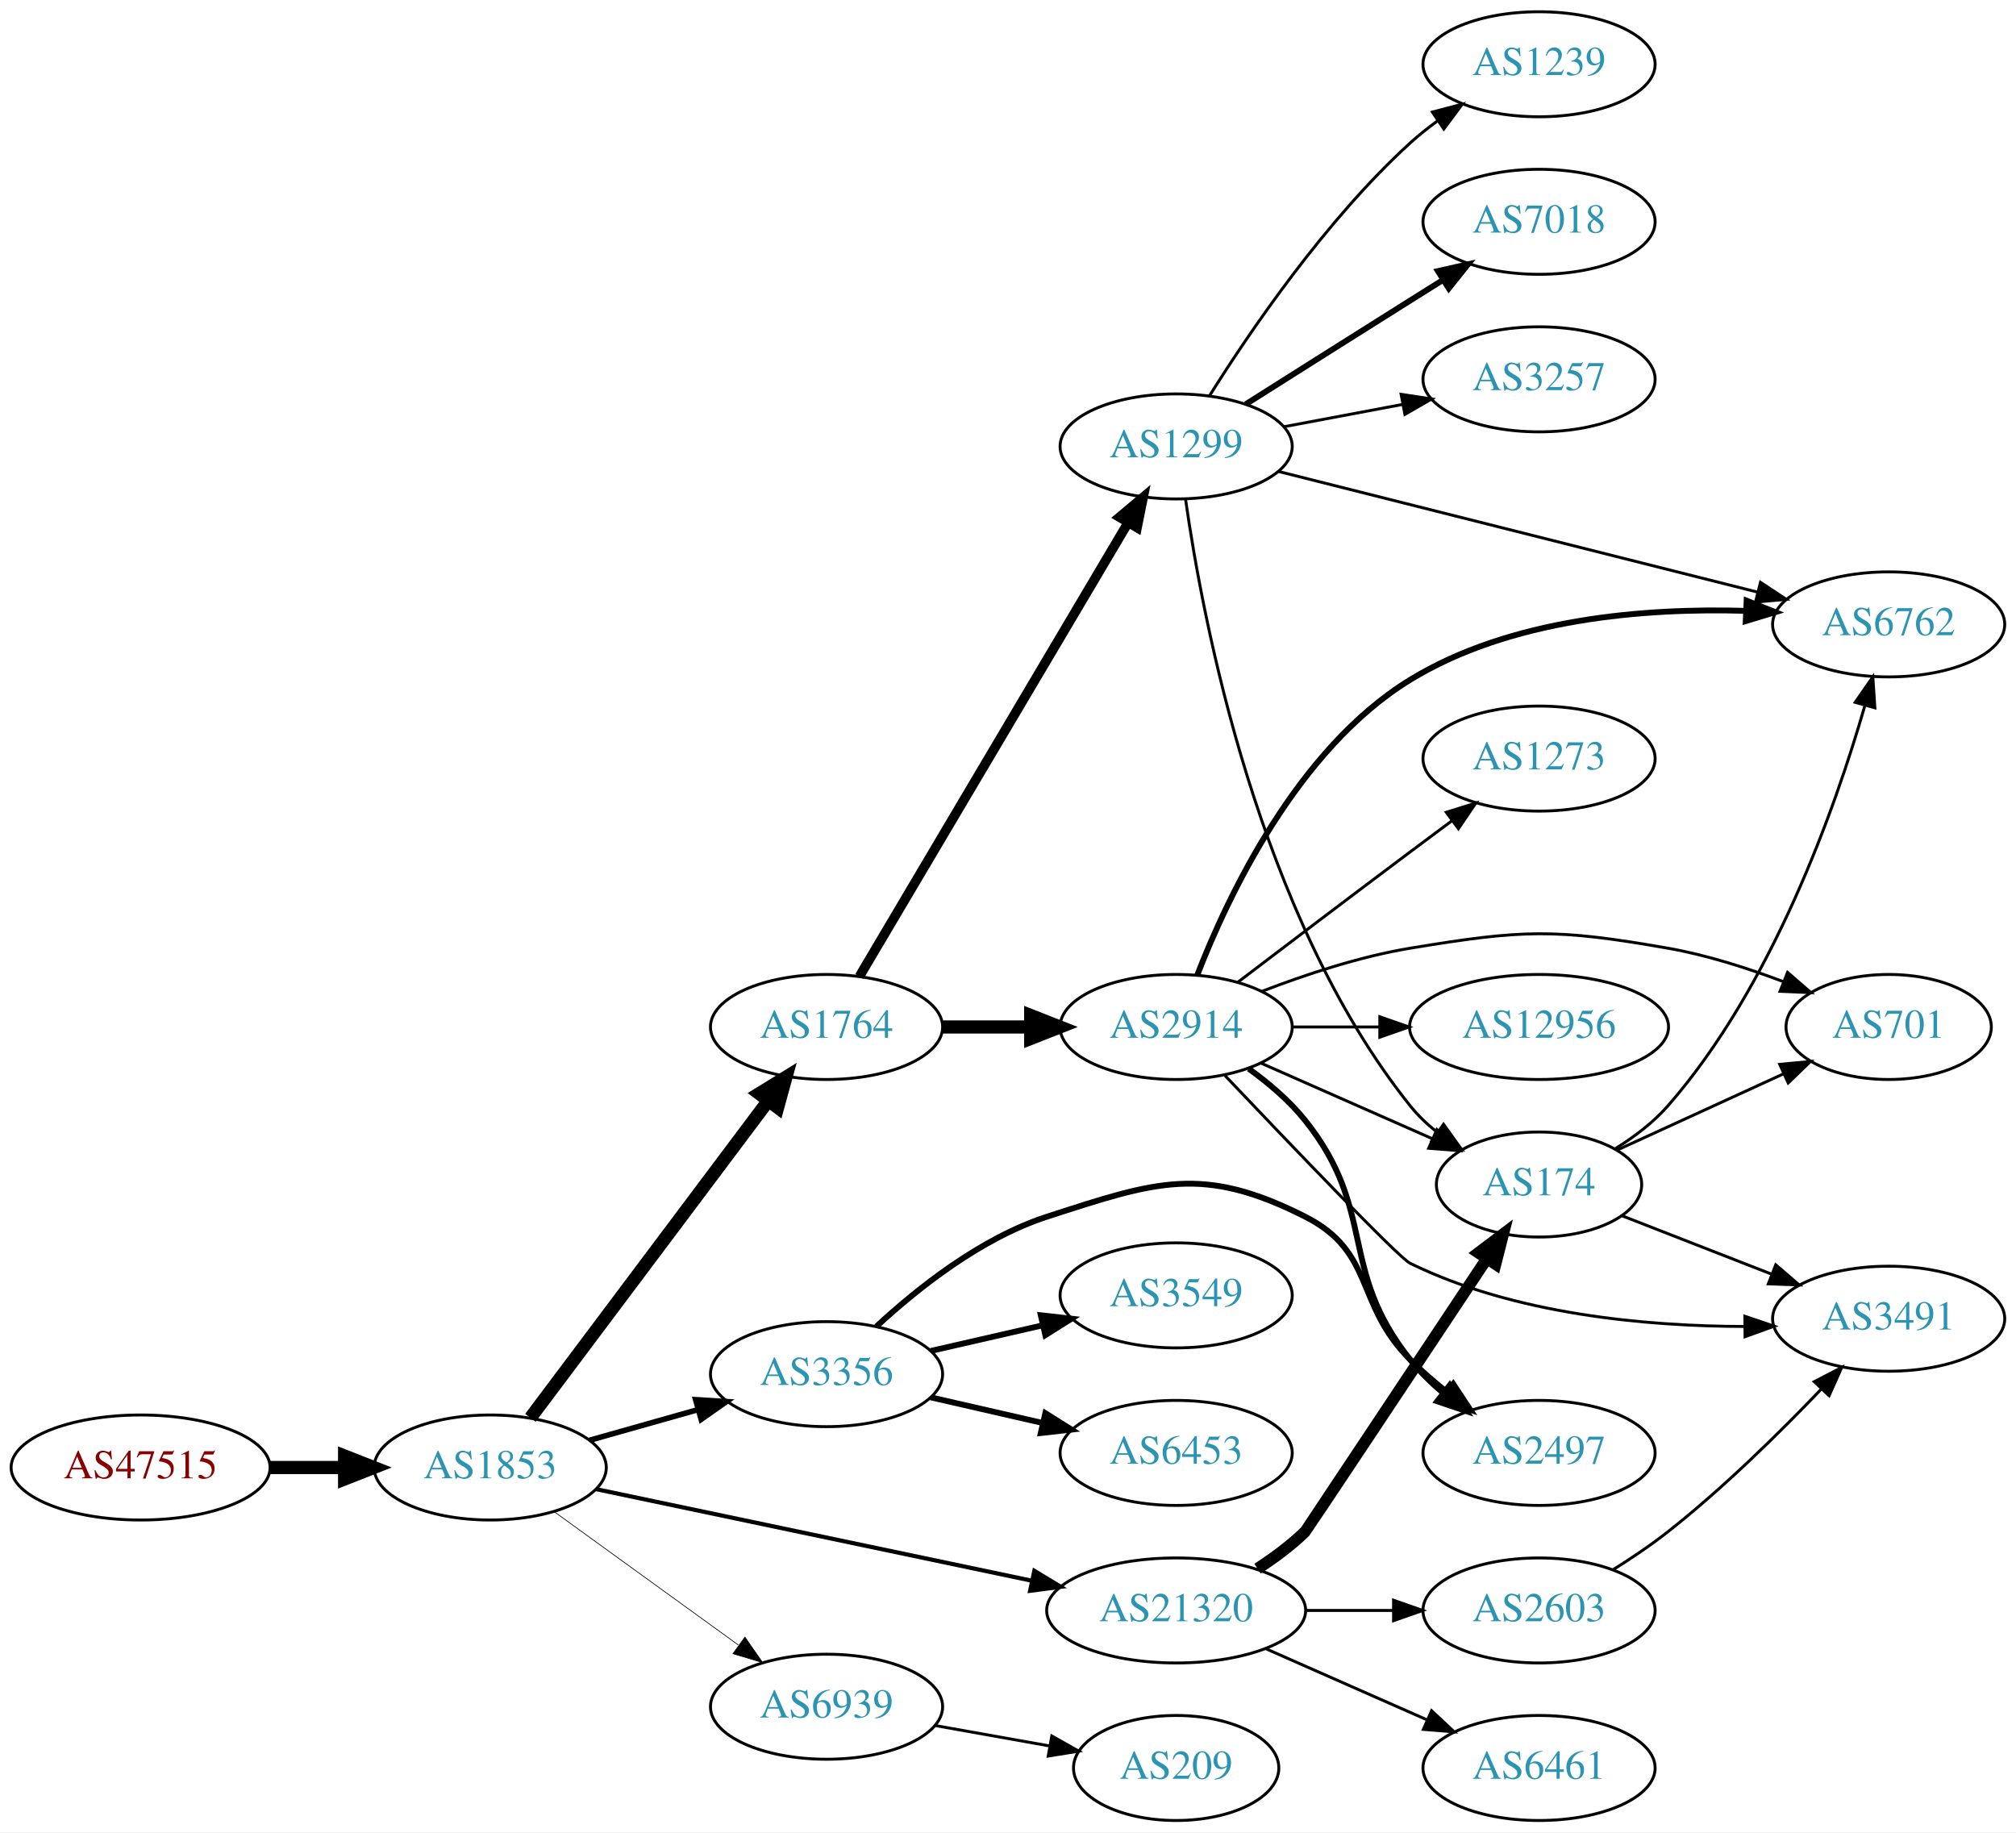
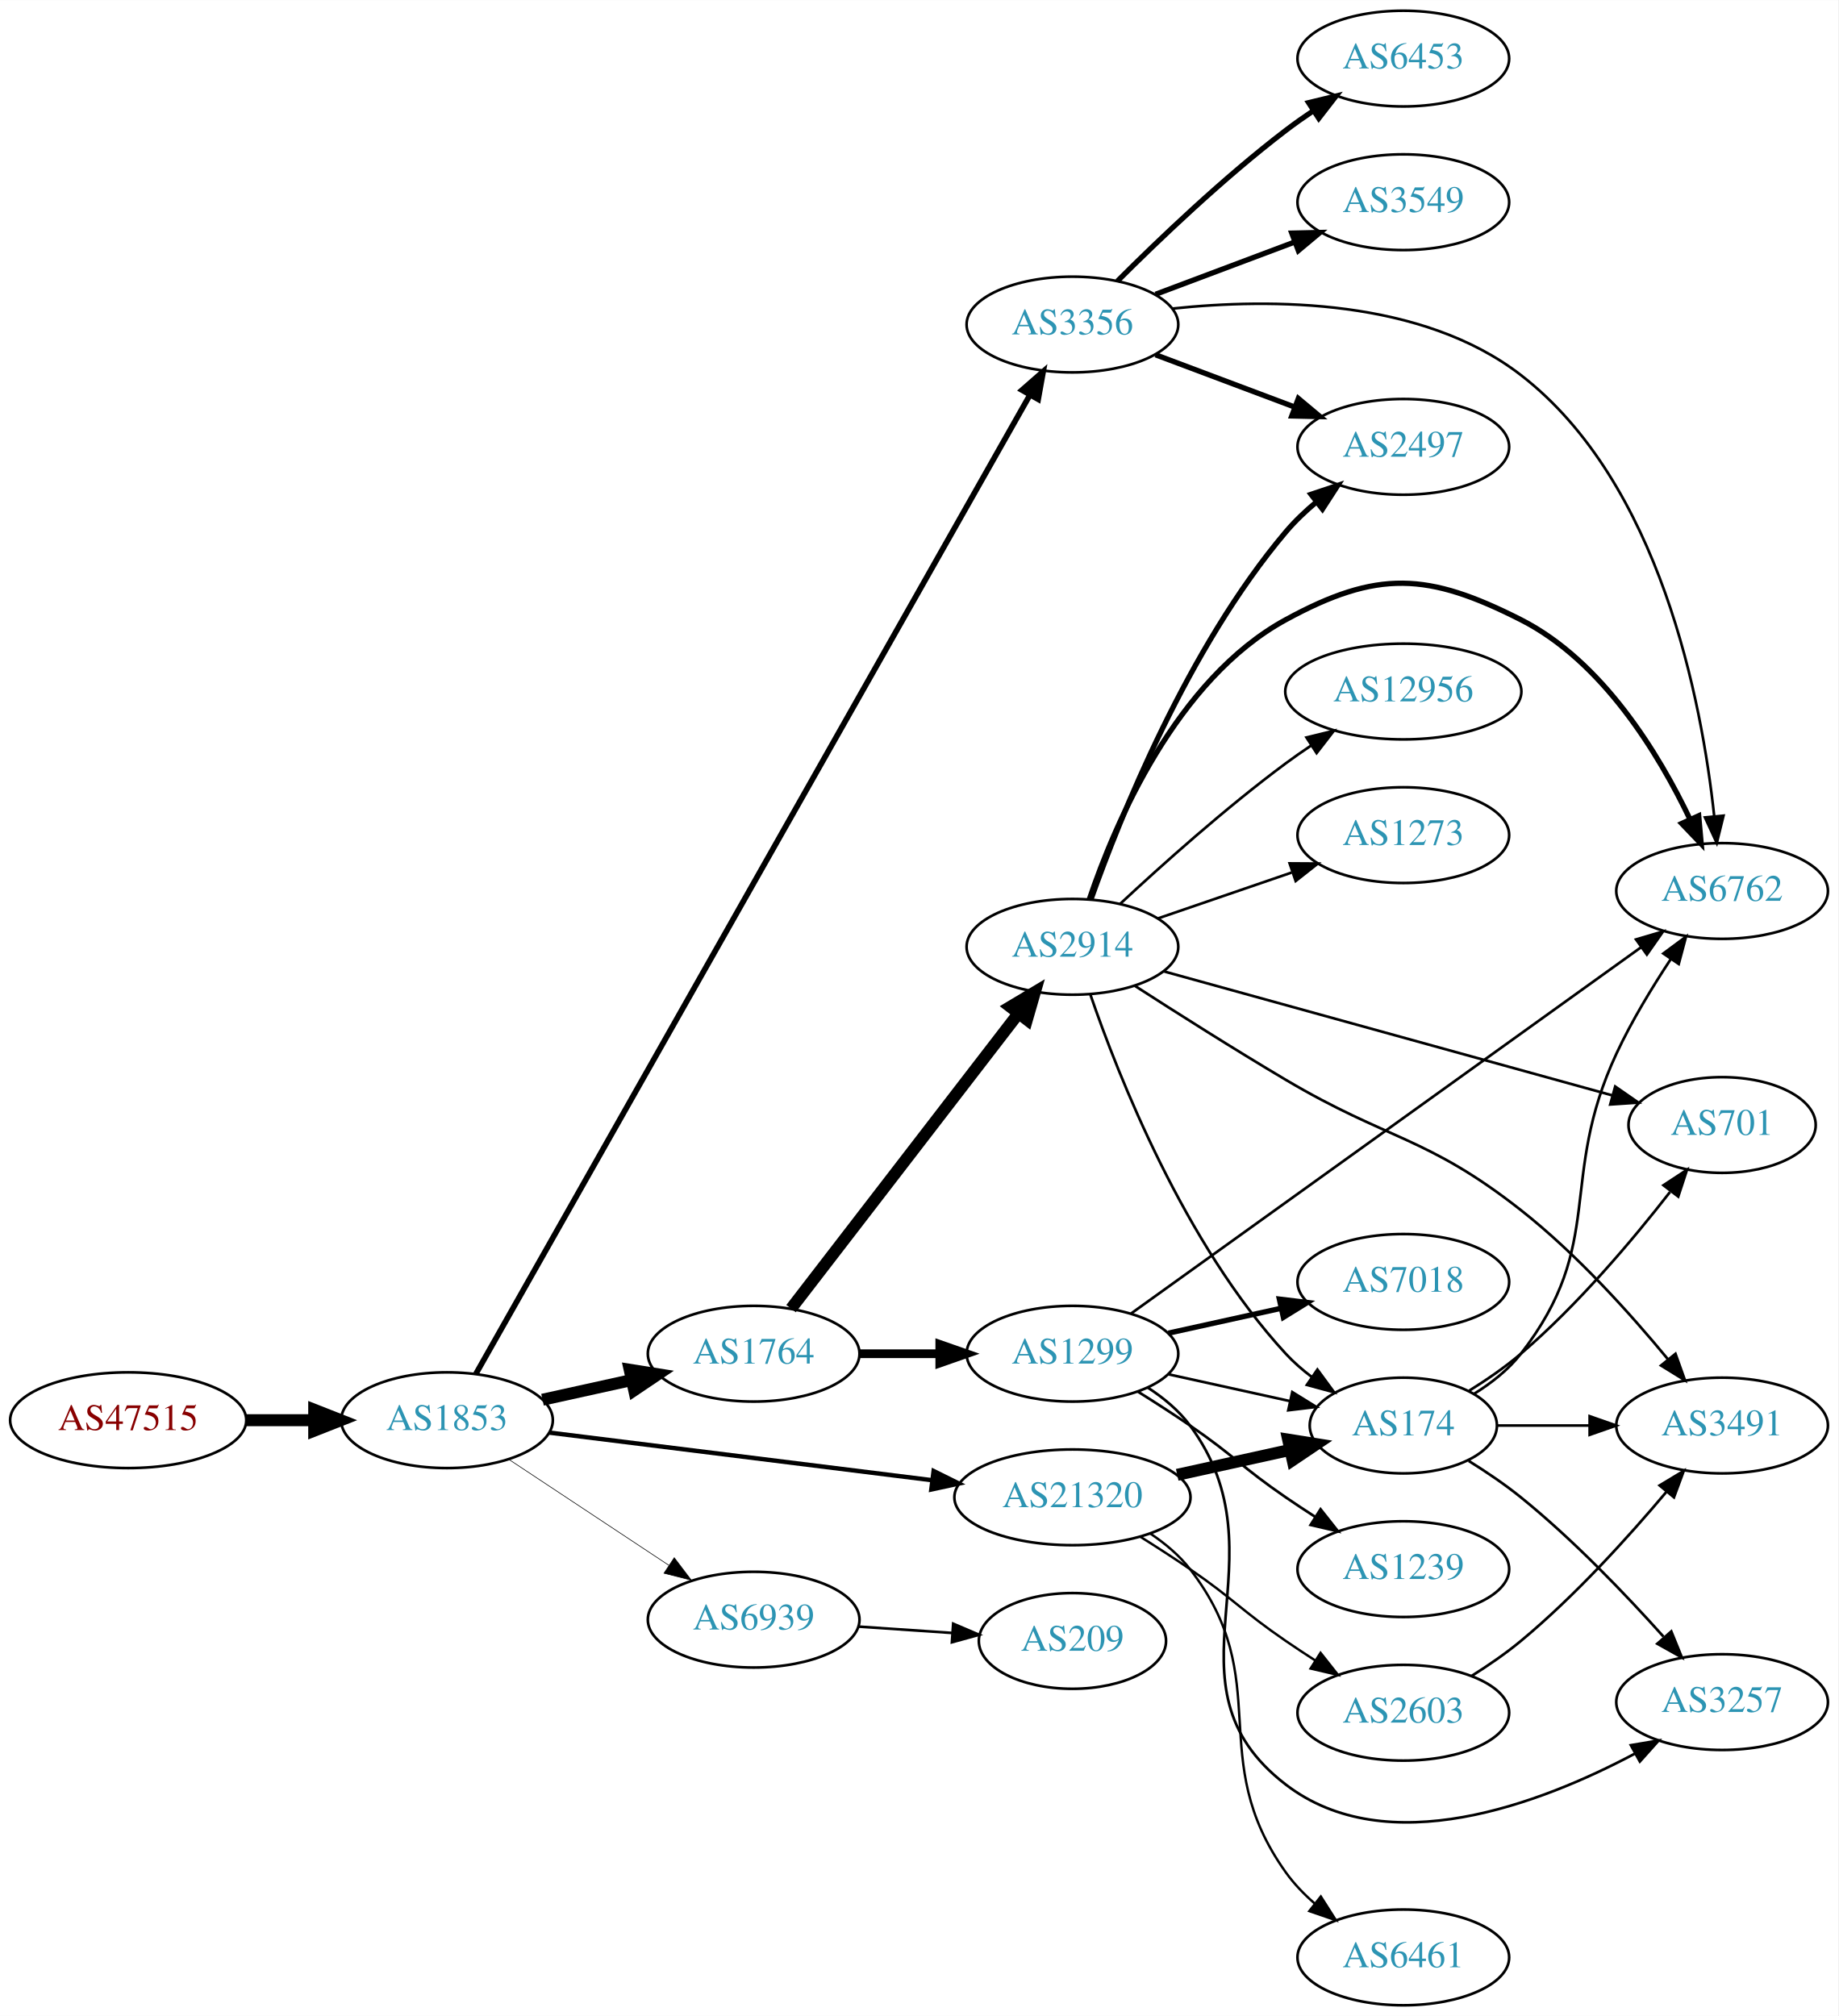
- <svg xmlns="http://www.w3.org/2000/svg" xmlns:xlink="http://www.w3.org/1999/xlink" width="691pt" height="628pt" viewBox="0.00 0.00 691.06 628.00">
-   <g id="graph0" class="graph" transform="scale(1 1) rotate(0) translate(4 624)">
-     <polygon fill="white" stroke="none" points="-4,4 -4,-624 687.055,-624 687.055,4 -4,4" />
+ <svg xmlns="http://www.w3.org/2000/svg" xmlns:xlink="http://www.w3.org/1999/xlink" width="691pt" height="758pt" viewBox="0.00 0.00 691.06 758.00">
+   <g id="graph0" class="graph" transform="scale(1 1) rotate(0) translate(4 754)">
+     <polygon fill="white" stroke="none" points="-4,4 -4,-754 687.055,-754 687.055,4 -4,4" />
    <g id="node1" class="node">
      <g id="a_node1">
        <a xlink:href="/asn/47515" xlink:title="AS47515 ~ BMI-GOVIX [AT]">
-           <ellipse fill="#ffffff" stroke="black" cx="44.196" cy="-121" rx="44.393" ry="18" />
-           <text text-anchor="middle" x="44.196" y="-117.3" font-family="Times,serif" font-size="14.00" fill="#880000">AS47515</text>
+           <ellipse fill="#ffffff" stroke="black" cx="44.196" cy="-220" rx="44.393" ry="18" />
+           <text text-anchor="middle" x="44.196" y="-216.3" font-family="Times,serif" font-size="14.00" fill="#880000">AS47515</text>
        </a>
      </g>
    </g>
    <g id="node2" class="node">
      <g id="a_node2">
        <a xlink:href="/asn/1853" xlink:title="AS1853 ~ ACOnet Backbone [AT]">
-           <ellipse fill="#ffffff" stroke="black" cx="164.039" cy="-121" rx="39.794" ry="18" />
-           <text text-anchor="middle" x="164.039" y="-117.3" font-family="Times,serif" font-size="14.00" fill="#2c94b3">AS1853</text>
+           <ellipse fill="#ffffff" stroke="black" cx="164.039" cy="-220" rx="39.794" ry="18" />
+           <text text-anchor="middle" x="164.039" y="-216.3" font-family="Times,serif" font-size="14.00" fill="#2c94b3">AS1853</text>
        </a>
      </g>
    </g>
    <g id="edge1" class="edge">
-       <path fill="none" stroke="black" stroke-width="4.5" d="M88.407,-121C96.72,-121 105.482,-121 113.965,-121" />
-       <polygon fill="black" stroke="black" stroke-width="4.5" points="114.123,-124.938 124.123,-121 114.123,-117.063 114.123,-124.938" />
+       <path fill="none" stroke="black" stroke-width="4.5" d="M88.407,-220C96.72,-220 105.482,-220 113.965,-220" />
+       <polygon fill="black" stroke="black" stroke-width="4.5" points="114.123,-223.938 124.123,-220 114.123,-216.063 114.123,-223.938" />
    </g>
    <g id="node3" class="node">
      <g id="a_node3">
-         <a xlink:href="/asn/1764" xlink:title="AS1764 ~ NEXTLAYER-AS [AT]">
-           <ellipse fill="#ffffff" stroke="black" cx="279.332" cy="-272" rx="39.794" ry="18" />
-           <text text-anchor="middle" x="279.332" y="-268.3" font-family="Times,serif" font-size="14.00" fill="#2c94b3">AS1764</text>
+         <a xlink:href="/asn/3356" xlink:title="AS3356 ~ Level 3 Parent, LLC [US]">
+           <ellipse fill="#ffffff" stroke="black" cx="399.174" cy="-632" rx="39.794" ry="18" />
+           <text text-anchor="middle" x="399.174" y="-628.3" font-family="Times,serif" font-size="14.00" fill="#2c94b3">AS3356</text>
        </a>
      </g>
    </g>
    <g id="edge2" class="edge">
-       <path fill="none" stroke="black" stroke-width="4.5" d="M177.815,-138.028C197.703,-164.537 236.184,-215.824 259.334,-246.679" />
-       <polygon fill="black" stroke="black" stroke-width="4.5" points="256.277,-249.167 265.429,-254.802 262.577,-244.44 256.277,-249.167" />
+       <path fill="none" stroke="black" stroke-width="2.132" d="M174.907,-237.44C211.468,-302.051 339.349,-528.043 383.247,-605.621" />
+       <polygon fill="black" stroke="black" stroke-width="2.132" points="380.202,-607.346 388.173,-614.325 386.294,-603.898 380.202,-607.346" />
    </g>
    <g id="node4" class="node">
      <g id="a_node4">
-         <a xlink:href="/asn/21320" xlink:title="AS21320 ~ GEANT Vereniging [EU]">
-           <ellipse fill="#ffffff" stroke="black" cx="399.174" cy="-72" rx="44.393" ry="18" />
-           <text text-anchor="middle" x="399.174" y="-68.3" font-family="Times,serif" font-size="14.00" fill="#2c94b3">AS21320</text>
+         <a xlink:href="/asn/1764" xlink:title="AS1764 ~ NEXTLAYER-AS [AT]">
+           <ellipse fill="#ffffff" stroke="black" cx="279.332" cy="-245" rx="39.794" ry="18" />
+           <text text-anchor="middle" x="279.332" y="-241.3" font-family="Times,serif" font-size="14.00" fill="#2c94b3">AS1764</text>
        </a>
      </g>
    </g>
    <g id="edge3" class="edge">
-       <path fill="none" stroke="black" stroke-width="1.421" d="M200.194,-113.611C239.964,-105.252 304.986,-91.586 349.592,-82.211" />
-       <polygon fill="black" stroke="black" stroke-width="1.421" points="350.556,-85.585 359.622,-80.103 349.116,-78.735 350.556,-85.585" />
+       <path fill="none" stroke="black" stroke-width="4.5" d="M199.955,-227.705C210.508,-230.033 222.246,-232.624 233.359,-235.076" />
+       <polygon fill="black" stroke="black" stroke-width="4.5" points="232.722,-238.968 243.336,-237.278 234.419,-231.278 232.722,-238.968" />
    </g>
    <g id="node5" class="node">
      <g id="a_node5">
-         <a xlink:href="/asn/3356" xlink:title="AS3356 ~ Level 3 Parent, LLC [US]">
-           <ellipse fill="#ffffff" stroke="black" cx="279.332" cy="-153" rx="39.794" ry="18" />
-           <text text-anchor="middle" x="279.332" y="-149.3" font-family="Times,serif" font-size="14.00" fill="#2c94b3">AS3356</text>
+         <a xlink:href="/asn/21320" xlink:title="AS21320 ~ GEANT Vereniging [EU]">
+           <ellipse fill="#ffffff" stroke="black" cx="399.174" cy="-191" rx="44.393" ry="18" />
+           <text text-anchor="middle" x="399.174" y="-187.3" font-family="Times,serif" font-size="14.00" fill="#2c94b3">AS21320</text>
        </a>
      </g>
    </g>
    <g id="edge4" class="edge">
-       <path fill="none" stroke="black" stroke-width="1.895" d="M198.112,-130.342C209.759,-133.631 223.025,-137.378 235.368,-140.865" />
-       <polygon fill="black" stroke="black" stroke-width="1.895" points="234.446,-144.241 245.021,-143.591 236.349,-137.505 234.446,-144.241" />
+       <path fill="none" stroke="black" stroke-width="1.658" d="M202.496,-215.341C241.462,-210.494 302.758,-202.869 346.356,-197.446" />
+       <polygon fill="black" stroke="black" stroke-width="1.658" points="346.988,-200.894 356.479,-196.186 346.124,-193.948 346.988,-200.894" />
    </g>
    <g id="node6" class="node">
      <g id="a_node6">
        <a xlink:href="/asn/6939" xlink:title="AS6939 ~ Hurricane Electric LLC [US]">
-           <ellipse fill="#ffffff" stroke="black" cx="279.332" cy="-39" rx="39.794" ry="18" />
-           <text text-anchor="middle" x="279.332" y="-35.3" font-family="Times,serif" font-size="14.00" fill="#2c94b3">AS6939</text>
+           <ellipse fill="#ffffff" stroke="black" cx="279.332" cy="-145" rx="39.794" ry="18" />
+           <text text-anchor="middle" x="279.332" y="-141.3" font-family="Times,serif" font-size="14.00" fill="#2c94b3">AS6939</text>
        </a>
      </g>
    </g>
    <g id="edge5" class="edge">
-       <path fill="none" stroke="black" stroke-width="0.237" d="M186.083,-105.769C203.809,-92.939 229.357,-74.447 249.074,-60.176" />
-       <polygon fill="black" stroke="black" stroke-width="0.237" points="251.352,-62.848 257.4,-54.15 247.247,-57.178 251.352,-62.848" />
+       <path fill="none" stroke="black" stroke-width="0.237" d="M187.152,-205.361C204.351,-193.975 228.419,-178.042 247.509,-165.405" />
+       <polygon fill="black" stroke="black" stroke-width="0.237" points="249.481,-168.297 255.887,-159.858 245.617,-162.46 249.481,-168.297" />
    </g>
    <g id="node7" class="node">
      <g id="a_node7">
-         <a xlink:href="/asn/2914" xlink:title="AS2914 ~ NTT America, Inc. [US]">
-           <ellipse fill="#ffffff" stroke="black" cx="399.174" cy="-272" rx="39.794" ry="18" />
-           <text text-anchor="middle" x="399.174" y="-268.3" font-family="Times,serif" font-size="14.00" fill="#2c94b3">AS2914</text>
+         <a xlink:href="/asn/6762" xlink:title="AS6762 ~ TELECOM ITALIA SPARKLE S.p.A. [IT]">
+           <ellipse fill="#ffffff" stroke="black" cx="643.409" cy="-419" rx="39.794" ry="18" />
+           <text text-anchor="middle" x="643.409" y="-415.3" font-family="Times,serif" font-size="14.00" fill="#2c94b3">AS6762</text>
        </a>
      </g>
    </g>
    <g id="edge6" class="edge">
-       <path fill="none" stroke="black" stroke-width="4.5" d="M319.244,-272C328.798,-272 339.147,-272 349.11,-272" />
-       <polygon fill="black" stroke="black" stroke-width="4.5" points="349.302,-275.938 359.302,-272 349.302,-268.063 349.302,-275.938" />
+       <path fill="none" stroke="black" d="M436.874,-638.006C473.797,-641.917 530.467,-641.837 567.762,-613 620.137,-572.504 635.78,-490.422 640.441,-447.153" />
+       <polygon fill="black" stroke="black" points="643.94,-447.324 641.404,-437.037 636.972,-446.66 643.94,-447.324" />
    </g>
    <g id="node8" class="node">
      <g id="a_node8">
-         <a xlink:href="/asn/1299" xlink:title="AS1299 ~ Telia Carrier [EU]">
-           <ellipse fill="#ffffff" stroke="black" cx="399.174" cy="-471" rx="39.794" ry="18" />
-           <text text-anchor="middle" x="399.174" y="-467.3" font-family="Times,serif" font-size="14.00" fill="#2c94b3">AS1299</text>
+         <a xlink:href="/asn/3549" xlink:title="AS3549 ~ Level 3 Parent, LLC [US]">
+           <ellipse fill="#ffffff" stroke="black" cx="523.566" cy="-678" rx="39.794" ry="18" />
+           <text text-anchor="middle" x="523.566" y="-674.3" font-family="Times,serif" font-size="14.00" fill="#2c94b3">AS3549</text>
        </a>
      </g>
    </g>
    <g id="edge7" class="edge">
-       <path fill="none" stroke="black" stroke-width="3.273" d="M290.583,-289.312C311.303,-324.301 358.267,-403.609 382.721,-444.905" />
-       <polygon fill="black" stroke="black" stroke-width="3.273" points="379.755,-446.765 387.862,-453.586 385.779,-443.199 379.755,-446.765" />
+       <path fill="none" stroke="black" stroke-width="2" d="M430.428,-643.371C446.169,-649.287 465.616,-656.596 482.581,-662.972" />
+       <polygon fill="black" stroke="black" stroke-width="2" points="481.644,-666.359 492.236,-666.601 484.107,-659.806 481.644,-666.359" />
    </g>
    <g id="node9" class="node">
      <g id="a_node9">
+         <a xlink:href="/asn/2497" xlink:title="AS2497 ~ Internet Initiative Japan Inc. [JP]">
+           <ellipse fill="#ffffff" stroke="black" cx="523.566" cy="-586" rx="39.794" ry="18" />
+           <text text-anchor="middle" x="523.566" y="-582.3" font-family="Times,serif" font-size="14.00" fill="#2c94b3">AS2497</text>
+         </a>
+       </g>
+     </g>
+     <g id="edge8" class="edge">
+       <path fill="none" stroke="black" stroke-width="2" d="M430.428,-620.629C446.169,-614.713 465.616,-607.404 482.581,-601.028" />
+       <polygon fill="black" stroke="black" stroke-width="2" points="484.107,-604.194 492.236,-597.399 481.644,-597.641 484.107,-604.194" />
+     </g>
+     <g id="node10" class="node">
+       <g id="a_node10">
+         <a xlink:href="/asn/6453" xlink:title="AS6453 ~ TATA COMMUNICATIONS (AMERICA) INC [US]">
+           <ellipse fill="#ffffff" stroke="black" cx="523.566" cy="-732" rx="39.794" ry="18" />
+           <text text-anchor="middle" x="523.566" y="-728.3" font-family="Times,serif" font-size="14.00" fill="#2c94b3">AS6453</text>
+         </a>
+       </g>
+     </g>
+     <g id="edge9" class="edge">
+       <path fill="none" stroke="black" stroke-width="2" d="M416.073,-648.319C431.53,-663.772 456.029,-687.194 479.37,-705 482.693,-707.534 486.26,-710.053 489.869,-712.475" />
+       <polygon fill="black" stroke="black" stroke-width="2" points="487.973,-715.417 498.269,-717.915 491.778,-709.542 487.973,-715.417" />
+     </g>
+     <g id="node11" class="node">
+       <g id="a_node11">
+         <a xlink:href="/asn/2914" xlink:title="AS2914 ~ NTT America, Inc. [US]">
+           <ellipse fill="#ffffff" stroke="black" cx="399.174" cy="-398" rx="39.794" ry="18" />
+           <text text-anchor="middle" x="399.174" y="-394.3" font-family="Times,serif" font-size="14.00" fill="#2c94b3">AS2914</text>
+         </a>
+       </g>
+     </g>
+     <g id="edge10" class="edge">
+       <path fill="none" stroke="black" stroke-width="4.5" d="M293.393,-261.958C314.098,-288.841 354.576,-341.394 378.71,-372.729" />
+       <polygon fill="black" stroke="black" stroke-width="4.5" points="375.833,-375.446 385.054,-380.966 382.072,-370.641 375.833,-375.446" />
+     </g>
+     <g id="node12" class="node">
+       <g id="a_node12">
+         <a xlink:href="/asn/1299" xlink:title="AS1299 ~ Telia Carrier [EU]">
+           <ellipse fill="#ffffff" stroke="black" cx="399.174" cy="-245" rx="39.794" ry="18" />
+           <text text-anchor="middle" x="399.174" y="-241.3" font-family="Times,serif" font-size="14.00" fill="#2c94b3">AS1299</text>
+         </a>
+       </g>
+     </g>
+     <g id="edge11" class="edge">
+       <path fill="none" stroke="black" stroke-width="3.273" d="M319.244,-245C328.798,-245 339.147,-245 349.11,-245" />
+       <polygon fill="black" stroke="black" stroke-width="3.273" points="349.302,-248.5 359.302,-245 349.302,-241.5 349.302,-248.5" />
+     </g>
+     <g id="node14" class="node">
+       <g id="a_node14">
        <a xlink:href="/asn/174" xlink:title="AS174 ~ Cogent Communications [US]">
          <ellipse fill="#ffffff" stroke="black" cx="523.566" cy="-218" rx="35.194" ry="18" />
          <text text-anchor="middle" x="523.566" y="-214.3" font-family="Times,serif" font-size="14.00" fill="#2c94b3">AS174</text>
        </a>
      </g>
    </g>
-     <g id="edge22" class="edge">
-       <path fill="none" stroke="black" stroke-width="4" d="M427.061,-86.326C432.785,-90.033 438.55,-94.316 443.37,-99 443.619,-99.242 482.241,-157.328 505.451,-192.247" />
-       <polygon fill="black" stroke="black" stroke-width="4" points="502.815,-194.604 511.266,-200.995 508.645,-190.729 502.815,-194.604" />
-     </g>
-     <g id="node19" class="node">
-       <g id="a_node19">
+     <g id="edge26" class="edge">
+       <path fill="none" stroke="black" stroke-width="4.5" d="M438.564,-199.469C451.972,-202.427 467.083,-205.76 480.756,-208.776" />
+       <polygon fill="black" stroke="black" stroke-width="4.5" points="480.265,-212.7 490.878,-211.01 481.961,-205.01 480.265,-212.7" />
+     </g>
+     <g id="node21" class="node">
+       <g id="a_node21">
        <a xlink:href="/asn/6461" xlink:title="AS6461 ~ Zayo Bandwidth [US]">
          <ellipse fill="#ffffff" stroke="black" cx="523.566" cy="-18" rx="39.794" ry="18" />
          <text text-anchor="middle" x="523.566" y="-14.3" font-family="Times,serif" font-size="14.00" fill="#2c94b3">AS6461</text>
        </a>
      </g>
    </g>
-     <g id="edge20" class="edge">
-       <path fill="none" stroke="black" d="M429.802,-58.928C446.396,-51.606 467.256,-42.403 484.989,-34.579" />
-       <polygon fill="black" stroke="black" points="486.736,-37.634 494.473,-30.395 483.911,-31.23 486.736,-37.634" />
-     </g>
-     <g id="node20" class="node">
-       <g id="a_node20">
-         <a xlink:href="/asn/2603" xlink:title="AS2603 ~ NORDUnet [NO]">
-           <ellipse fill="#ffffff" stroke="black" cx="523.566" cy="-72" rx="39.794" ry="18" />
-           <text text-anchor="middle" x="523.566" y="-68.3" font-family="Times,serif" font-size="14.00" fill="#2c94b3">AS2603</text>
-         </a>
-       </g>
-     </g>
-     <g id="edge21" class="edge">
-       <path fill="none" stroke="black" d="M443.67,-72C453.359,-72 463.695,-72 473.588,-72" />
-       <polygon fill="black" stroke="black" points="473.691,-75.5 483.691,-72 473.691,-68.5 473.691,-75.5" />
-     </g>
-     <g id="node10" class="node">
-       <g id="a_node10">
-         <a xlink:href="/asn/2497" xlink:title="AS2497 ~ Internet Initiative Japan Inc. [JP]">
-           <ellipse fill="#ffffff" stroke="black" cx="523.566" cy="-126" rx="39.794" ry="18" />
-           <text text-anchor="middle" x="523.566" y="-122.3" font-family="Times,serif" font-size="14.00" fill="#2c94b3">AS2497</text>
-         </a>
-       </g>
-     </g>
-     <g id="edge25" class="edge">
-       <path fill="none" stroke="black" stroke-width="2" d="M296.387,-169.306C310.448,-182.34 332.152,-199.609 354.978,-207 392.353,-219.101 408.319,-224.742 443.37,-207 467.481,-194.796 460.3,-177.146 479.37,-158 483.143,-154.212 487.39,-150.518 491.71,-147.064" />
-       <polygon fill="black" stroke="black" stroke-width="2" points="494.161,-149.597 500.003,-140.758 489.924,-144.025 494.161,-149.597" />
-     </g>
-     <g id="node21" class="node">
-       <g id="a_node21">
-         <a xlink:href="/asn/6453" xlink:title="AS6453 ~ TATA COMMUNICATIONS (AMERICA) INC [US]">
-           <ellipse fill="#ffffff" stroke="black" cx="399.174" cy="-126" rx="39.794" ry="18" />
-           <text text-anchor="middle" x="399.174" y="-122.3" font-family="Times,serif" font-size="14.00" fill="#2c94b3">AS6453</text>
-         </a>
-       </g>
-     </g>
    <g id="edge24" class="edge">
-       <path fill="none" stroke="black" stroke-width="2" d="M315.051,-145.045C327.051,-142.296 340.672,-139.175 353.364,-136.267" />
-       <polygon fill="black" stroke="black" stroke-width="2" points="354.33,-139.636 363.296,-133.991 352.767,-132.813 354.33,-139.636" />
+       <path fill="none" stroke="black" stroke-width="0.9" d="M428.552,-177.309C434.063,-173.613 439.363,-169.174 443.37,-164 475.906,-121.993 448.518,-93.258 479.37,-50 482.408,-45.74 486.188,-41.811 490.237,-38.273" />
+       <polygon fill="black" stroke="black" stroke-width="0.9" points="492.551,-40.906 498.235,-31.965 488.216,-35.41 492.551,-40.906" />
    </g>
    <g id="node22" class="node">
      <g id="a_node22">
-         <a xlink:href="/asn/3549" xlink:title="AS3549 ~ Level 3 Parent, LLC [US]">
-           <ellipse fill="#ffffff" stroke="black" cx="399.174" cy="-180" rx="39.794" ry="18" />
-           <text text-anchor="middle" x="399.174" y="-176.3" font-family="Times,serif" font-size="14.00" fill="#2c94b3">AS3549</text>
-         </a>
-       </g>
-     </g>
-     <g id="edge26" class="edge">
-       <path fill="none" stroke="black" stroke-width="2" d="M315.051,-160.955C327.051,-163.704 340.672,-166.825 353.364,-169.733" />
-       <polygon fill="black" stroke="black" stroke-width="2" points="352.767,-173.187 363.296,-172.009 354.33,-166.364 352.767,-173.187" />
+         <a xlink:href="/asn/2603" xlink:title="AS2603 ~ NORDUnet [NO]">
+           <ellipse fill="#ffffff" stroke="black" cx="523.566" cy="-110" rx="39.794" ry="18" />
+           <text text-anchor="middle" x="523.566" y="-106.3" font-family="Times,serif" font-size="14.00" fill="#2c94b3">AS2603</text>
+         </a>
+       </g>
+     </g>
+     <g id="edge25" class="edge">
+       <path fill="none" stroke="black" stroke-width="0.9" d="M424.625,-176.22C430.808,-172.345 437.389,-168.101 443.37,-164 459.865,-152.689 462.876,-148.311 479.37,-137 482.899,-134.581 486.636,-132.111 490.377,-129.698" />
+       <polygon fill="black" stroke="black" stroke-width="0.9" points="492.449,-132.528 499.018,-124.216 488.699,-126.618 492.449,-132.528" />
    </g>
    <g id="node23" class="node">
      <g id="a_node23">
        <a xlink:href="/asn/209" xlink:title="AS209 ~ CenturyLink Communications, LLC [US]">
-           <ellipse fill="#ffffff" stroke="black" cx="399.174" cy="-18" rx="35.194" ry="18" />
-           <text text-anchor="middle" x="399.174" y="-14.3" font-family="Times,serif" font-size="14.00" fill="#2c94b3">AS209</text>
-         </a>
-       </g>
-     </g>
-     <g id="edge27" class="edge">
-       <path fill="none" stroke="black" d="M316.65,-32.528C329.03,-30.322 342.979,-27.836 355.792,-25.553" />
-       <polygon fill="black" stroke="black" points="356.543,-28.974 365.773,-23.774 355.314,-22.083 356.543,-28.974" />
-     </g>
-     <g id="edge8" class="edge">
-       <path fill="none" stroke="black" d="M428.253,-259.611C445.682,-251.922 468.239,-241.969 486.923,-233.726" />
-       <polygon fill="black" stroke="black" points="488.556,-236.831 496.293,-229.592 485.731,-230.427 488.556,-236.831" />
-     </g>
-     <g id="edge9" class="edge">
-       <path fill="none" stroke="black" stroke-width="2" d="M424.05,-257.691C430.93,-252.732 438.015,-246.712 443.37,-240 468.194,-208.888 454.546,-189.112 479.37,-158 482.634,-153.91 486.539,-150.077 490.649,-146.584" />
-       <polygon fill="black" stroke="black" stroke-width="2" points="492.96,-149.22 498.69,-140.309 488.653,-143.702 492.96,-149.22" />
-     </g>
-     <g id="node11" class="node">
-       <g id="a_node11">
-         <a xlink:href="/asn/6762" xlink:title="AS6762 ~ TELECOM ITALIA SPARKLE S.p.A. [IT]">
-           <ellipse fill="#ffffff" stroke="black" cx="643.409" cy="-410" rx="39.794" ry="18" />
-           <text text-anchor="middle" x="643.409" y="-406.3" font-family="Times,serif" font-size="14.00" fill="#2c94b3">AS6762</text>
-         </a>
-       </g>
-     </g>
-     <g id="edge10" class="edge">
-       <path fill="none" stroke="black" stroke-width="2" d="M406.375,-289.722C416.817,-316.657 440.649,-367.27 479.37,-391 513.72,-412.051 559.854,-415.646 594.28,-414.645" />
-       <polygon fill="black" stroke="black" stroke-width="2" points="594.723,-418.129 604.562,-414.201 594.421,-411.135 594.723,-418.129" />
-     </g>
-     <g id="node12" class="node">
-       <g id="a_node12">
-         <a xlink:href="/asn/701" xlink:title="AS701 ~ UUNET [US]">
-           <ellipse fill="#ffffff" stroke="black" cx="643.409" cy="-272" rx="35.194" ry="18" />
-           <text text-anchor="middle" x="643.409" y="-268.3" font-family="Times,serif" font-size="14.00" fill="#2c94b3">AS701</text>
-         </a>
-       </g>
-     </g>
-     <g id="edge11" class="edge">
-       <path fill="none" stroke="black" d="M428.551,-284.208C443.389,-289.936 462.03,-296.125 479.37,-299 518.127,-305.425 529.067,-305.783 567.762,-299 581.044,-296.672 595.077,-292.179 607.347,-287.517" />
-       <polygon fill="black" stroke="black" points="608.759,-290.722 616.762,-283.779 606.176,-284.216 608.759,-290.722" />
+           <ellipse fill="#ffffff" stroke="black" cx="399.174" cy="-137" rx="35.194" ry="18" />
+           <text text-anchor="middle" x="399.174" y="-133.3" font-family="Times,serif" font-size="14.00" fill="#2c94b3">AS209</text>
+         </a>
+       </g>
+     </g>
+     <g id="edge32" class="edge">
+       <path fill="none" stroke="black" d="M318.592,-142.403C329.923,-141.633 342.422,-140.785 354.09,-139.993" />
+       <polygon fill="black" stroke="black" points="354.341,-143.484 364.081,-139.315 353.866,-136.5 354.341,-143.484" />
+     </g>
+     <g id="edge12" class="edge">
+       <path fill="none" stroke="black" stroke-width="2" d="M405.552,-415.943C415.132,-444.285 438.122,-498.5 479.37,-521 513.858,-539.813 532.728,-538.775 567.762,-521 598.514,-505.398 619.639,-470.518 631.369,-445.905" />
+       <polygon fill="black" stroke="black" stroke-width="2" points="634.594,-447.267 635.544,-436.715 628.221,-444.372 634.594,-447.267" />
+     </g>
+     <g id="edge13" class="edge">
+       <path fill="none" stroke="black" stroke-width="2" d="M406.169,-415.94C417.082,-446.695 442.519,-510.38 479.37,-554 482.747,-557.997 486.716,-561.778 490.857,-565.246" />
+       <polygon fill="black" stroke="black" stroke-width="2" points="488.873,-568.137 498.919,-571.503 493.165,-562.607 488.873,-568.137" />
    </g>
    <g id="node13" class="node">
      <g id="a_node13">
-         <a xlink:href="/asn/12956" xlink:title="AS12956 ~ TELXIUS [ES]">
-           <ellipse fill="#ffffff" stroke="black" cx="523.566" cy="-272" rx="44.393" ry="18" />
-           <text text-anchor="middle" x="523.566" y="-268.3" font-family="Times,serif" font-size="14.00" fill="#2c94b3">AS12956</text>
-         </a>
-       </g>
-     </g>
-     <g id="edge12" class="edge">
-       <path fill="none" stroke="black" d="M438.9,-272C448.36,-272 458.652,-272 468.678,-272" />
-       <polygon fill="black" stroke="black" points="468.985,-275.5 478.985,-272 468.985,-268.5 468.985,-275.5" />
-     </g>
-     <g id="node14" class="node">
-       <g id="a_node14">
        <a xlink:href="/asn/3491" xlink:title="AS3491 ~ PCCW Global, Inc. [US]">
-           <ellipse fill="#ffffff" stroke="black" cx="643.409" cy="-172" rx="39.794" ry="18" />
-           <text text-anchor="middle" x="643.409" y="-168.3" font-family="Times,serif" font-size="14.00" fill="#2c94b3">AS3491</text>
-         </a>
-       </g>
-     </g>
-     <g id="edge13" class="edge">
-       <path fill="none" stroke="black" d="M415.919,-255.338C437.858,-232.203 475.398,-192.95 479.37,-191 515.072,-173.474 560.303,-169.411 594.062,-169.34" />
-       <polygon fill="black" stroke="black" points="594.115,-172.84 604.148,-169.435 594.181,-165.84 594.115,-172.84" />
+           <ellipse fill="#ffffff" stroke="black" cx="643.409" cy="-218" rx="39.794" ry="18" />
+           <text text-anchor="middle" x="643.409" y="-214.3" font-family="Times,serif" font-size="14.00" fill="#2c94b3">AS3491</text>
+         </a>
+       </g>
+     </g>
+     <g id="edge14" class="edge">
+       <path fill="none" stroke="black" d="M422.494,-383.431C438.246,-373.268 459.923,-359.517 479.37,-348 518.019,-325.112 532.449,-326.759 567.762,-299 588.693,-282.547 608.935,-260.034 623.047,-242.918" />
+       <polygon fill="black" stroke="black" points="625.886,-244.973 629.458,-234.999 620.445,-240.568 625.886,-244.973" />
+     </g>
+     <g id="edge15" class="edge">
+       <path fill="none" stroke="black" d="M405.9,-380.1C416.409,-349.475 441.251,-286.338 479.37,-245 482.27,-241.855 485.617,-238.934 489.138,-236.266" />
+       <polygon fill="black" stroke="black" points="491.269,-239.048 497.54,-230.509 487.313,-233.273 491.269,-239.048" />
    </g>
    <g id="node15" class="node">
      <g id="a_node15">
-         <a xlink:href="/asn/1273" xlink:title="AS1273 ~ Vodafone Group PLC [EU]">
-           <ellipse fill="#ffffff" stroke="black" cx="523.566" cy="-364" rx="39.794" ry="18" />
-           <text text-anchor="middle" x="523.566" y="-360.3" font-family="Times,serif" font-size="14.00" fill="#2c94b3">AS1273</text>
-         </a>
-       </g>
-     </g>
-     <g id="edge14" class="edge">
-       <path fill="none" stroke="black" d="M420.311,-287.35C436.29,-299.508 459.215,-316.9 479.37,-332 483.945,-335.427 488.804,-339.047 493.548,-342.57" />
-       <polygon fill="black" stroke="black" points="491.761,-345.602 501.879,-348.745 495.93,-339.978 491.761,-345.602" />
-     </g>
-     <g id="edge15" class="edge">
-       <path fill="none" stroke="black" d="M402.386,-452.918C408.216,-411.857 427.305,-310.099 479.37,-245 482.042,-241.659 485.247,-238.616 488.688,-235.879" />
-       <polygon fill="black" stroke="black" points="490.825,-238.655 497.004,-230.048 486.807,-232.923 490.825,-238.655" />
-     </g>
-     <g id="edge18" class="edge">
-       <path fill="none" stroke="black" d="M434.111,-462.454C477.054,-451.64 551.101,-432.993 598.363,-421.092" />
-       <polygon fill="black" stroke="black" points="599.469,-424.423 608.311,-418.587 597.759,-417.635 599.469,-424.423" />
+         <a xlink:href="/asn/12956" xlink:title="AS12956 ~ TELXIUS [ES]">
+           <ellipse fill="#ffffff" stroke="black" cx="523.566" cy="-494" rx="44.393" ry="18" />
+           <text text-anchor="middle" x="523.566" y="-490.3" font-family="Times,serif" font-size="14.00" fill="#2c94b3">AS12956</text>
+         </a>
+       </g>
+     </g>
+     <g id="edge16" class="edge">
+       <path fill="none" stroke="black" d="M417.127,-414.17C432.73,-428.708 456.806,-450.281 479.37,-467 482.39,-469.238 485.598,-471.476 488.848,-473.654" />
+       <polygon fill="black" stroke="black" points="487.155,-476.728 497.45,-479.235 490.965,-470.856 487.155,-476.728" />
    </g>
    <g id="node16" class="node">
      <g id="a_node16">
-         <a xlink:href="/asn/7018" xlink:title="AS7018 ~ AT&amp;T Services, Inc. [US]">
-           <ellipse fill="#ffffff" stroke="black" cx="523.566" cy="-548" rx="39.794" ry="18" />
-           <text text-anchor="middle" x="523.566" y="-544.3" font-family="Times,serif" font-size="14.00" fill="#2c94b3">AS7018</text>
-         </a>
-       </g>
-     </g>
-     <g id="edge16" class="edge">
-       <path fill="none" stroke="black" stroke-width="2" d="M423.03,-485.468C438.84,-495.467 460.369,-509.064 479.37,-521 482.993,-523.276 486.789,-525.656 490.563,-528.019" />
-       <polygon fill="black" stroke="black" stroke-width="2" points="488.906,-531.11 499.24,-533.446 492.618,-525.176 488.906,-531.11" />
+         <a xlink:href="/asn/701" xlink:title="AS701 ~ UUNET [US]">
+           <ellipse fill="#ffffff" stroke="black" cx="643.409" cy="-331" rx="35.194" ry="18" />
+           <text text-anchor="middle" x="643.409" y="-327.3" font-family="Times,serif" font-size="14.00" fill="#2c94b3">AS701</text>
+         </a>
+       </g>
+     </g>
+     <g id="edge17" class="edge">
+       <path fill="none" stroke="black" d="M433.348,-388.824C477.289,-376.671 554.736,-355.25 602.027,-342.169" />
+       <polygon fill="black" stroke="black" points="603.22,-345.471 611.925,-339.432 601.354,-338.724 603.22,-345.471" />
    </g>
    <g id="node17" class="node">
      <g id="a_node17">
-         <a xlink:href="/asn/3257" xlink:title="AS3257 ~ GTT [DE]">
-           <ellipse fill="#ffffff" stroke="black" cx="523.566" cy="-494" rx="39.794" ry="18" />
-           <text text-anchor="middle" x="523.566" y="-490.3" font-family="Times,serif" font-size="14.00" fill="#2c94b3">AS3257</text>
-         </a>
-       </g>
-     </g>
-     <g id="edge17" class="edge">
-       <path fill="none" stroke="black" d="M436.234,-477.776C448.933,-480.163 463.38,-482.878 476.774,-485.395" />
-       <polygon fill="black" stroke="black" points="476.29,-488.865 486.764,-487.272 477.583,-481.985 476.29,-488.865" />
+         <a xlink:href="/asn/1273" xlink:title="AS1273 ~ Vodafone Group PLC [EU]">
+           <ellipse fill="#ffffff" stroke="black" cx="523.566" cy="-440" rx="39.794" ry="18" />
+           <text text-anchor="middle" x="523.566" y="-436.3" font-family="Times,serif" font-size="14.00" fill="#2c94b3">AS1273</text>
+         </a>
+       </g>
+     </g>
+     <g id="edge18" class="edge">
+       <path fill="none" stroke="black" d="M431.376,-408.707C446.625,-413.94 465.175,-420.306 481.554,-425.926" />
+       <polygon fill="black" stroke="black" points="480.827,-429.377 491.422,-429.313 483.099,-422.756 480.827,-429.377" />
+     </g>
+     <g id="edge19" class="edge">
+       <path fill="none" stroke="black" d="M421.247,-260.137C464.464,-291.18 563.228,-362.123 612.832,-397.754" />
+       <polygon fill="black" stroke="black" points="611.048,-400.783 621.212,-403.774 615.132,-395.097 611.048,-400.783" />
+     </g>
+     <g id="edge21" class="edge">
+       <path fill="none" stroke="black" d="M435.247,-237.263C449.48,-234.123 466.035,-230.471 480.879,-227.196" />
+       <polygon fill="black" stroke="black" points="481.822,-230.572 490.833,-225 480.314,-223.737 481.822,-230.572" />
    </g>
    <g id="node18" class="node">
      <g id="a_node18">
+         <a xlink:href="/asn/3257" xlink:title="AS3257 ~ GTT [DE]">
+           <ellipse fill="#ffffff" stroke="black" cx="643.409" cy="-114" rx="39.794" ry="18" />
+           <text text-anchor="middle" x="643.409" y="-110.3" font-family="Times,serif" font-size="14.00" fill="#2c94b3">AS3257</text>
+         </a>
+       </g>
+     </g>
+     <g id="edge20" class="edge">
+       <path fill="none" stroke="black" d="M427.39,-232.331C433.371,-228.461 439.166,-223.69 443.37,-218 480.274,-168.059 430.128,-120.832 479.37,-83 517.437,-53.754 575.013,-75.707 610.58,-94.603" />
+       <polygon fill="black" stroke="black" points="609.112,-97.79 619.558,-99.557 612.494,-91.662 609.112,-97.79" />
+     </g>
+     <g id="node19" class="node">
+       <g id="a_node19">
        <a xlink:href="/asn/1239" xlink:title="AS1239 ~ Sprint [US]">
-           <ellipse fill="#ffffff" stroke="black" cx="523.566" cy="-602" rx="39.794" ry="18" />
-           <text text-anchor="middle" x="523.566" y="-598.3" font-family="Times,serif" font-size="14.00" fill="#2c94b3">AS1239</text>
-         </a>
-       </g>
-     </g>
-     <g id="edge19" class="edge">
-       <path fill="none" stroke="black" d="M410.602,-488.366C424.391,-510.352 450.358,-548.546 479.37,-575 482.301,-577.672 485.53,-580.237 488.864,-582.649" />
-       <polygon fill="black" stroke="black" points="487.006,-585.618 497.254,-588.308 490.92,-579.814 487.006,-585.618" />
+           <ellipse fill="#ffffff" stroke="black" cx="523.566" cy="-164" rx="39.794" ry="18" />
+           <text text-anchor="middle" x="523.566" y="-160.3" font-family="Times,serif" font-size="14.00" fill="#2c94b3">AS1239</text>
+         </a>
+       </g>
+     </g>
+     <g id="edge22" class="edge">
+       <path fill="none" stroke="black" d="M423.723,-230.784C430.165,-226.76 437.098,-222.301 443.37,-218 459.865,-206.689 462.876,-202.311 479.37,-191 482.899,-188.581 486.636,-186.111 490.377,-183.698" />
+       <polygon fill="black" stroke="black" points="492.449,-186.528 499.018,-178.216 488.699,-180.618 492.449,-186.528" />
+     </g>
+     <g id="node20" class="node">
+       <g id="a_node20">
+         <a xlink:href="/asn/7018" xlink:title="AS7018 ~ AT&amp;T Services, Inc. [US]">
+           <ellipse fill="#ffffff" stroke="black" cx="523.566" cy="-272" rx="39.794" ry="18" />
+           <text text-anchor="middle" x="523.566" y="-268.3" font-family="Times,serif" font-size="14.00" fill="#2c94b3">AS7018</text>
+         </a>
+       </g>
+     </g>
+     <g id="edge23" class="edge">
+       <path fill="none" stroke="black" stroke-width="2" d="M435.247,-252.737C448.434,-255.646 463.614,-258.995 477.58,-262.076" />
+       <polygon fill="black" stroke="black" stroke-width="2" points="476.969,-265.525 487.489,-264.262 478.477,-258.69 476.969,-265.525" />
+     </g>
+     <g id="edge28" class="edge">
+       <path fill="none" stroke="black" d="M550.242,-229.959C556.692,-233.975 563.098,-238.993 567.762,-245 600.091,-286.631 581.475,-310.234 603.762,-358 609.436,-370.16 617.121,-382.815 624.144,-393.425" />
+       <polygon fill="black" stroke="black" points="621.316,-395.492 629.828,-401.801 627.109,-391.561 621.316,-395.492" />
+     </g>
+     <g id="edge31" class="edge">
+       <path fill="none" stroke="black" d="M558.968,-218C569.792,-218 581.96,-218 593.587,-218" />
+       <polygon fill="black" stroke="black" points="593.618,-221.5 603.617,-218 593.617,-214.5 593.618,-221.5" />
    </g>
    <g id="edge29" class="edge">
-       <path fill="none" stroke="black" d="M549.79,-230.332C556.238,-234.349 562.756,-239.275 567.762,-245 603.493,-285.861 624.98,-346.65 635.184,-381.906" />
-       <polygon fill="black" stroke="black" points="631.935,-383.285 637.993,-391.978 638.678,-381.405 631.935,-383.285" />
-     </g>
-     <g id="edge28" class="edge">
-       <path fill="none" stroke="black" d="M550.427,-229.851C567.159,-237.518 589.149,-247.594 607.432,-255.972" />
-       <polygon fill="black" stroke="black" points="606.059,-259.193 616.608,-260.177 608.975,-252.829 606.059,-259.193" />
+       <path fill="none" stroke="black" d="M548.316,-231.089C554.894,-235.172 561.847,-239.943 567.762,-245 589.071,-263.216 609.676,-287.637 623.819,-305.801" />
+       <polygon fill="black" stroke="black" points="621.36,-308.347 630.218,-314.16 626.919,-304.092 621.36,-308.347" />
    </g>
    <g id="edge30" class="edge">
-       <path fill="none" stroke="black" d="M551.898,-207.331C567.13,-201.385 586.362,-193.878 603.176,-187.315" />
-       <polygon fill="black" stroke="black" points="604.706,-190.475 612.748,-183.578 602.16,-183.954 604.706,-190.475" />
-     </g>
-     <g id="edge23" class="edge">
-       <path fill="none" stroke="black" d="M548.954,-85.968C555.265,-89.922 561.923,-94.408 567.762,-99 586.69,-113.886 606.074,-132.98 620.345,-147.906" />
-       <polygon fill="black" stroke="black" points="617.902,-150.418 627.312,-155.288 622.993,-145.613 617.902,-150.418" />
+       <path fill="none" stroke="black" d="M548.139,-204.699C554.714,-200.612 561.71,-195.892 567.762,-191 587.368,-175.153 607.116,-154.529 621.371,-138.615" />
+       <polygon fill="black" stroke="black" points="624.301,-140.585 628.296,-130.772 619.053,-135.952 624.301,-140.585" />
+     </g>
+     <g id="edge27" class="edge">
+       <path fill="none" stroke="black" d="M549.119,-123.764C555.428,-127.72 562.044,-132.257 567.762,-137 588.128,-153.891 608.284,-176.185 622.509,-193.107" />
+       <polygon fill="black" stroke="black" points="619.917,-195.465 628.99,-200.935 625.309,-191.001 619.917,-195.465" />
    </g>
  </g>
</svg>
